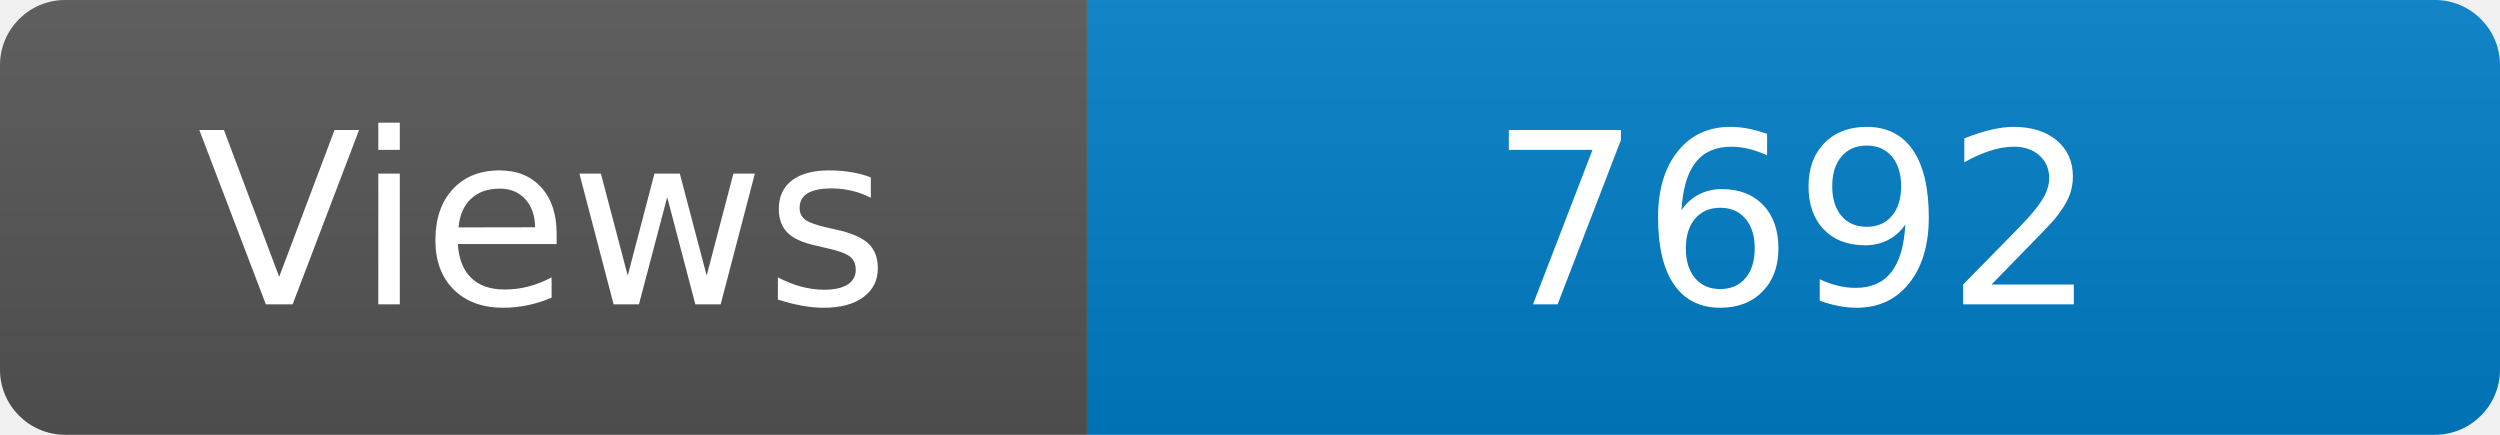
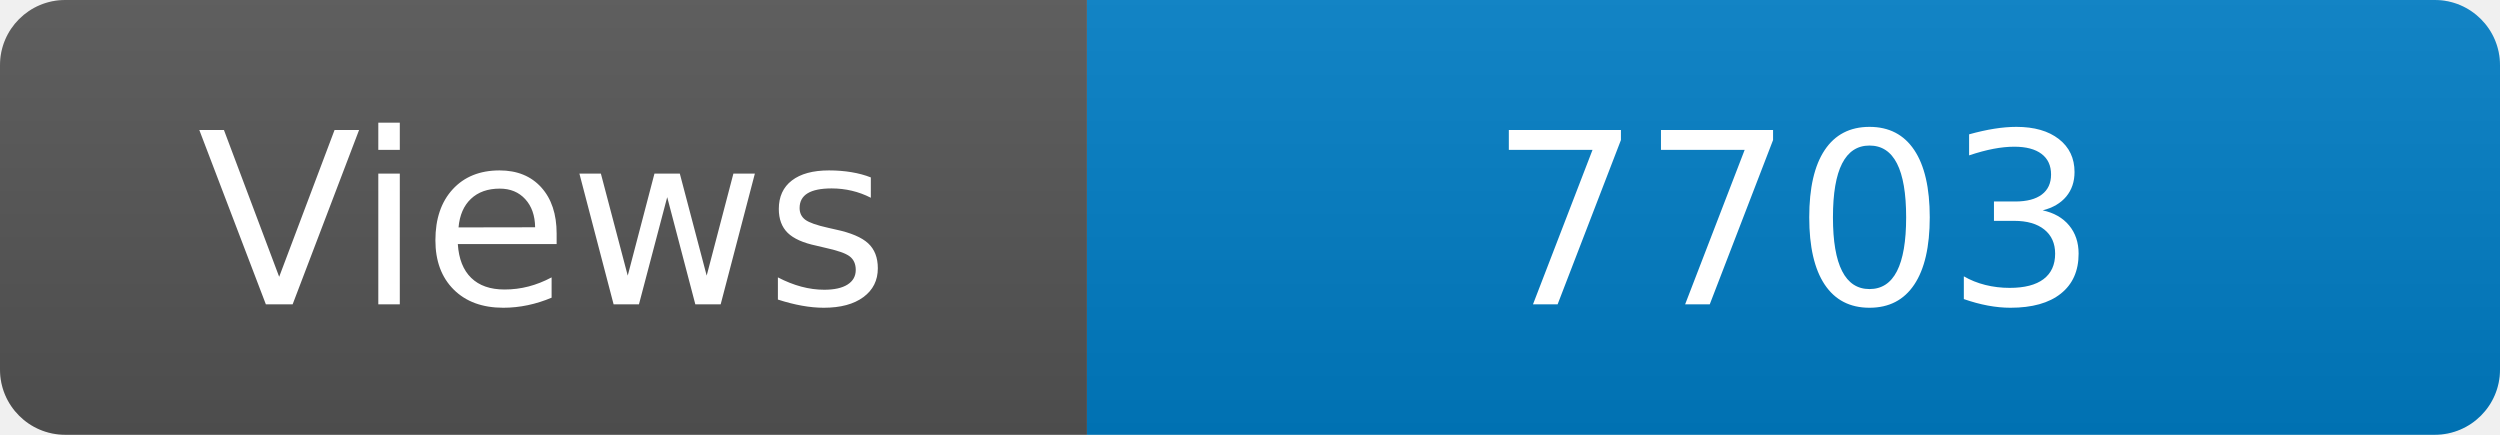
<svg xmlns="http://www.w3.org/2000/svg" width="115" height="20" role="img" aria-label="Maintained?: yes">
  <linearGradient id="s" x2="0" y2="100%">
    <stop offset="0" stop-color="#bbb" stop-opacity=".1" />
    <stop offset="1" stop-opacity=".1" />
  </linearGradient>
  <clipPath id="r">
    <rect width="115" height="20" rx="3" fill="#fff" />
  </clipPath>
  <g clip-path="url(#r)">
    <rect width="50" height="20" fill="#555" />
    <rect x="50" width="160" height="20" fill="#007ec6" />
    <rect width="115" height="20" fill="url(#s)" />
  </g>
  <g fill="#fff" text-anchor="middle" font-family="Verdana,Geneva,DejaVu Sans,sans-serif" font-size="110">
    <text x="250" y="140" transform="scale(.1)" fill="#fff">Views</text>
-     <text x="825" y="140" transform="scale(.1)" fill="#fff">7692</text>
+     <text x="825" y="140" transform="scale(.1)" fill="#fff">7703</text>
  </g>
</svg>
